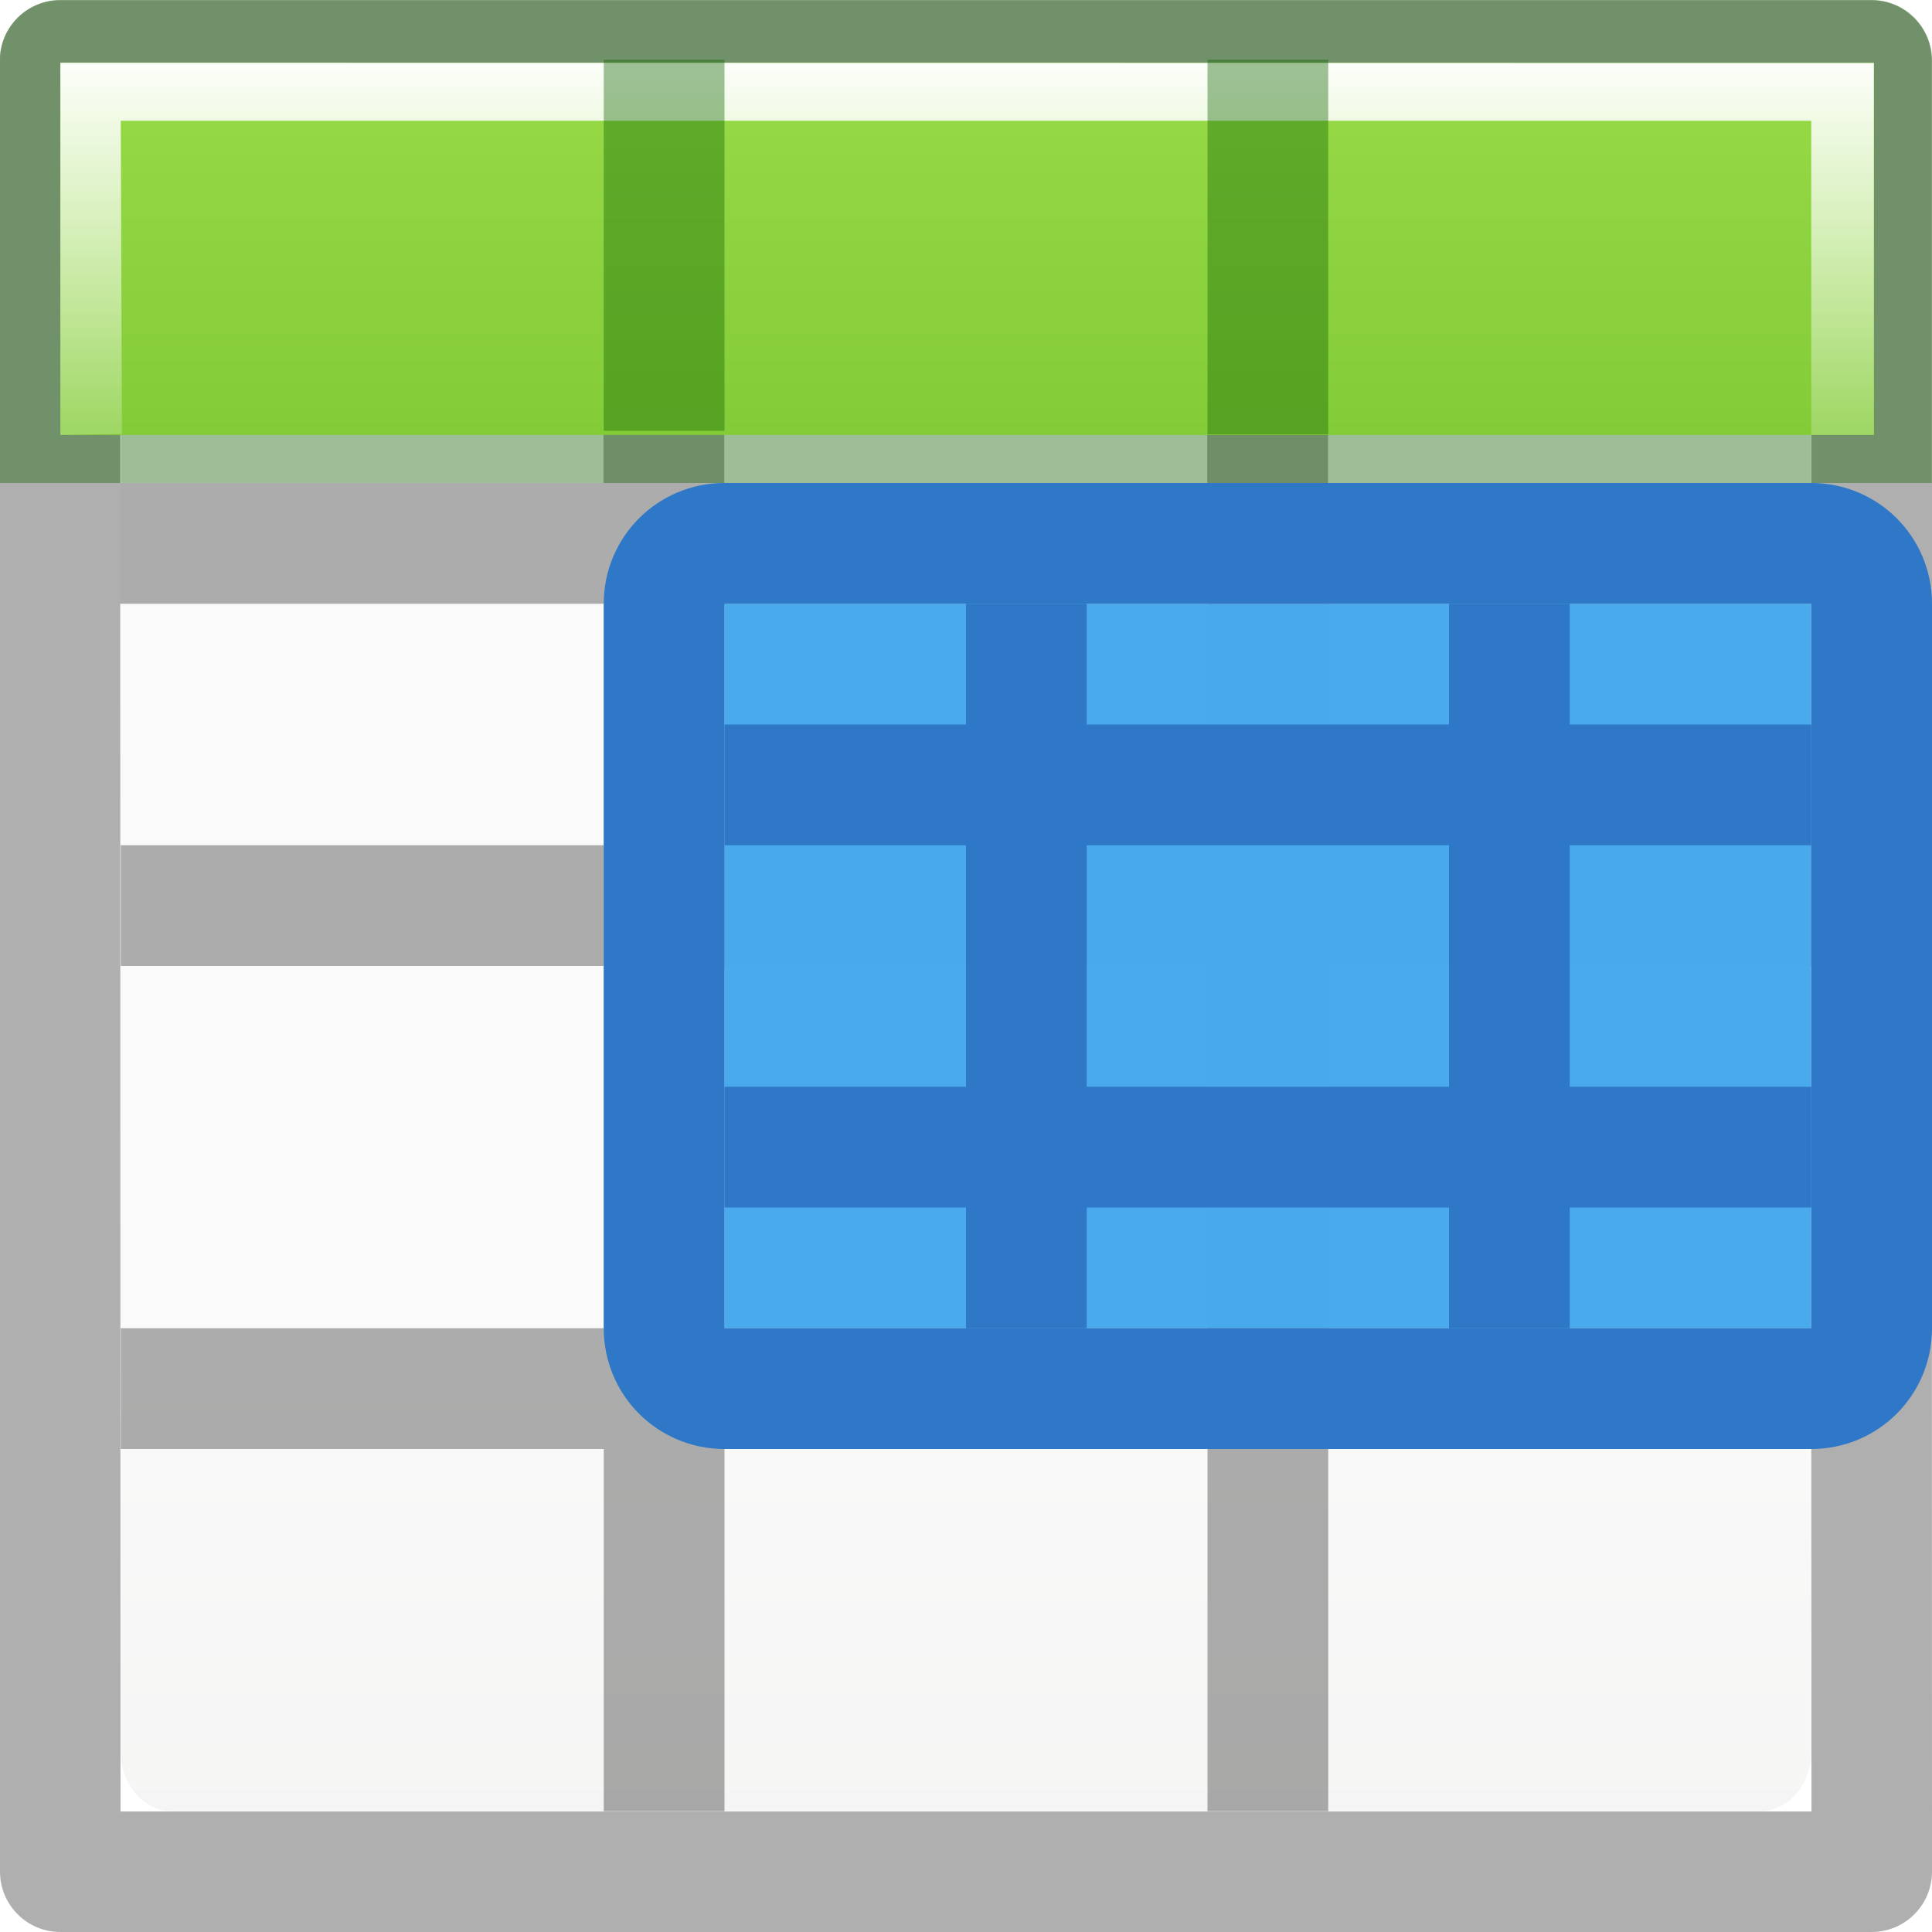
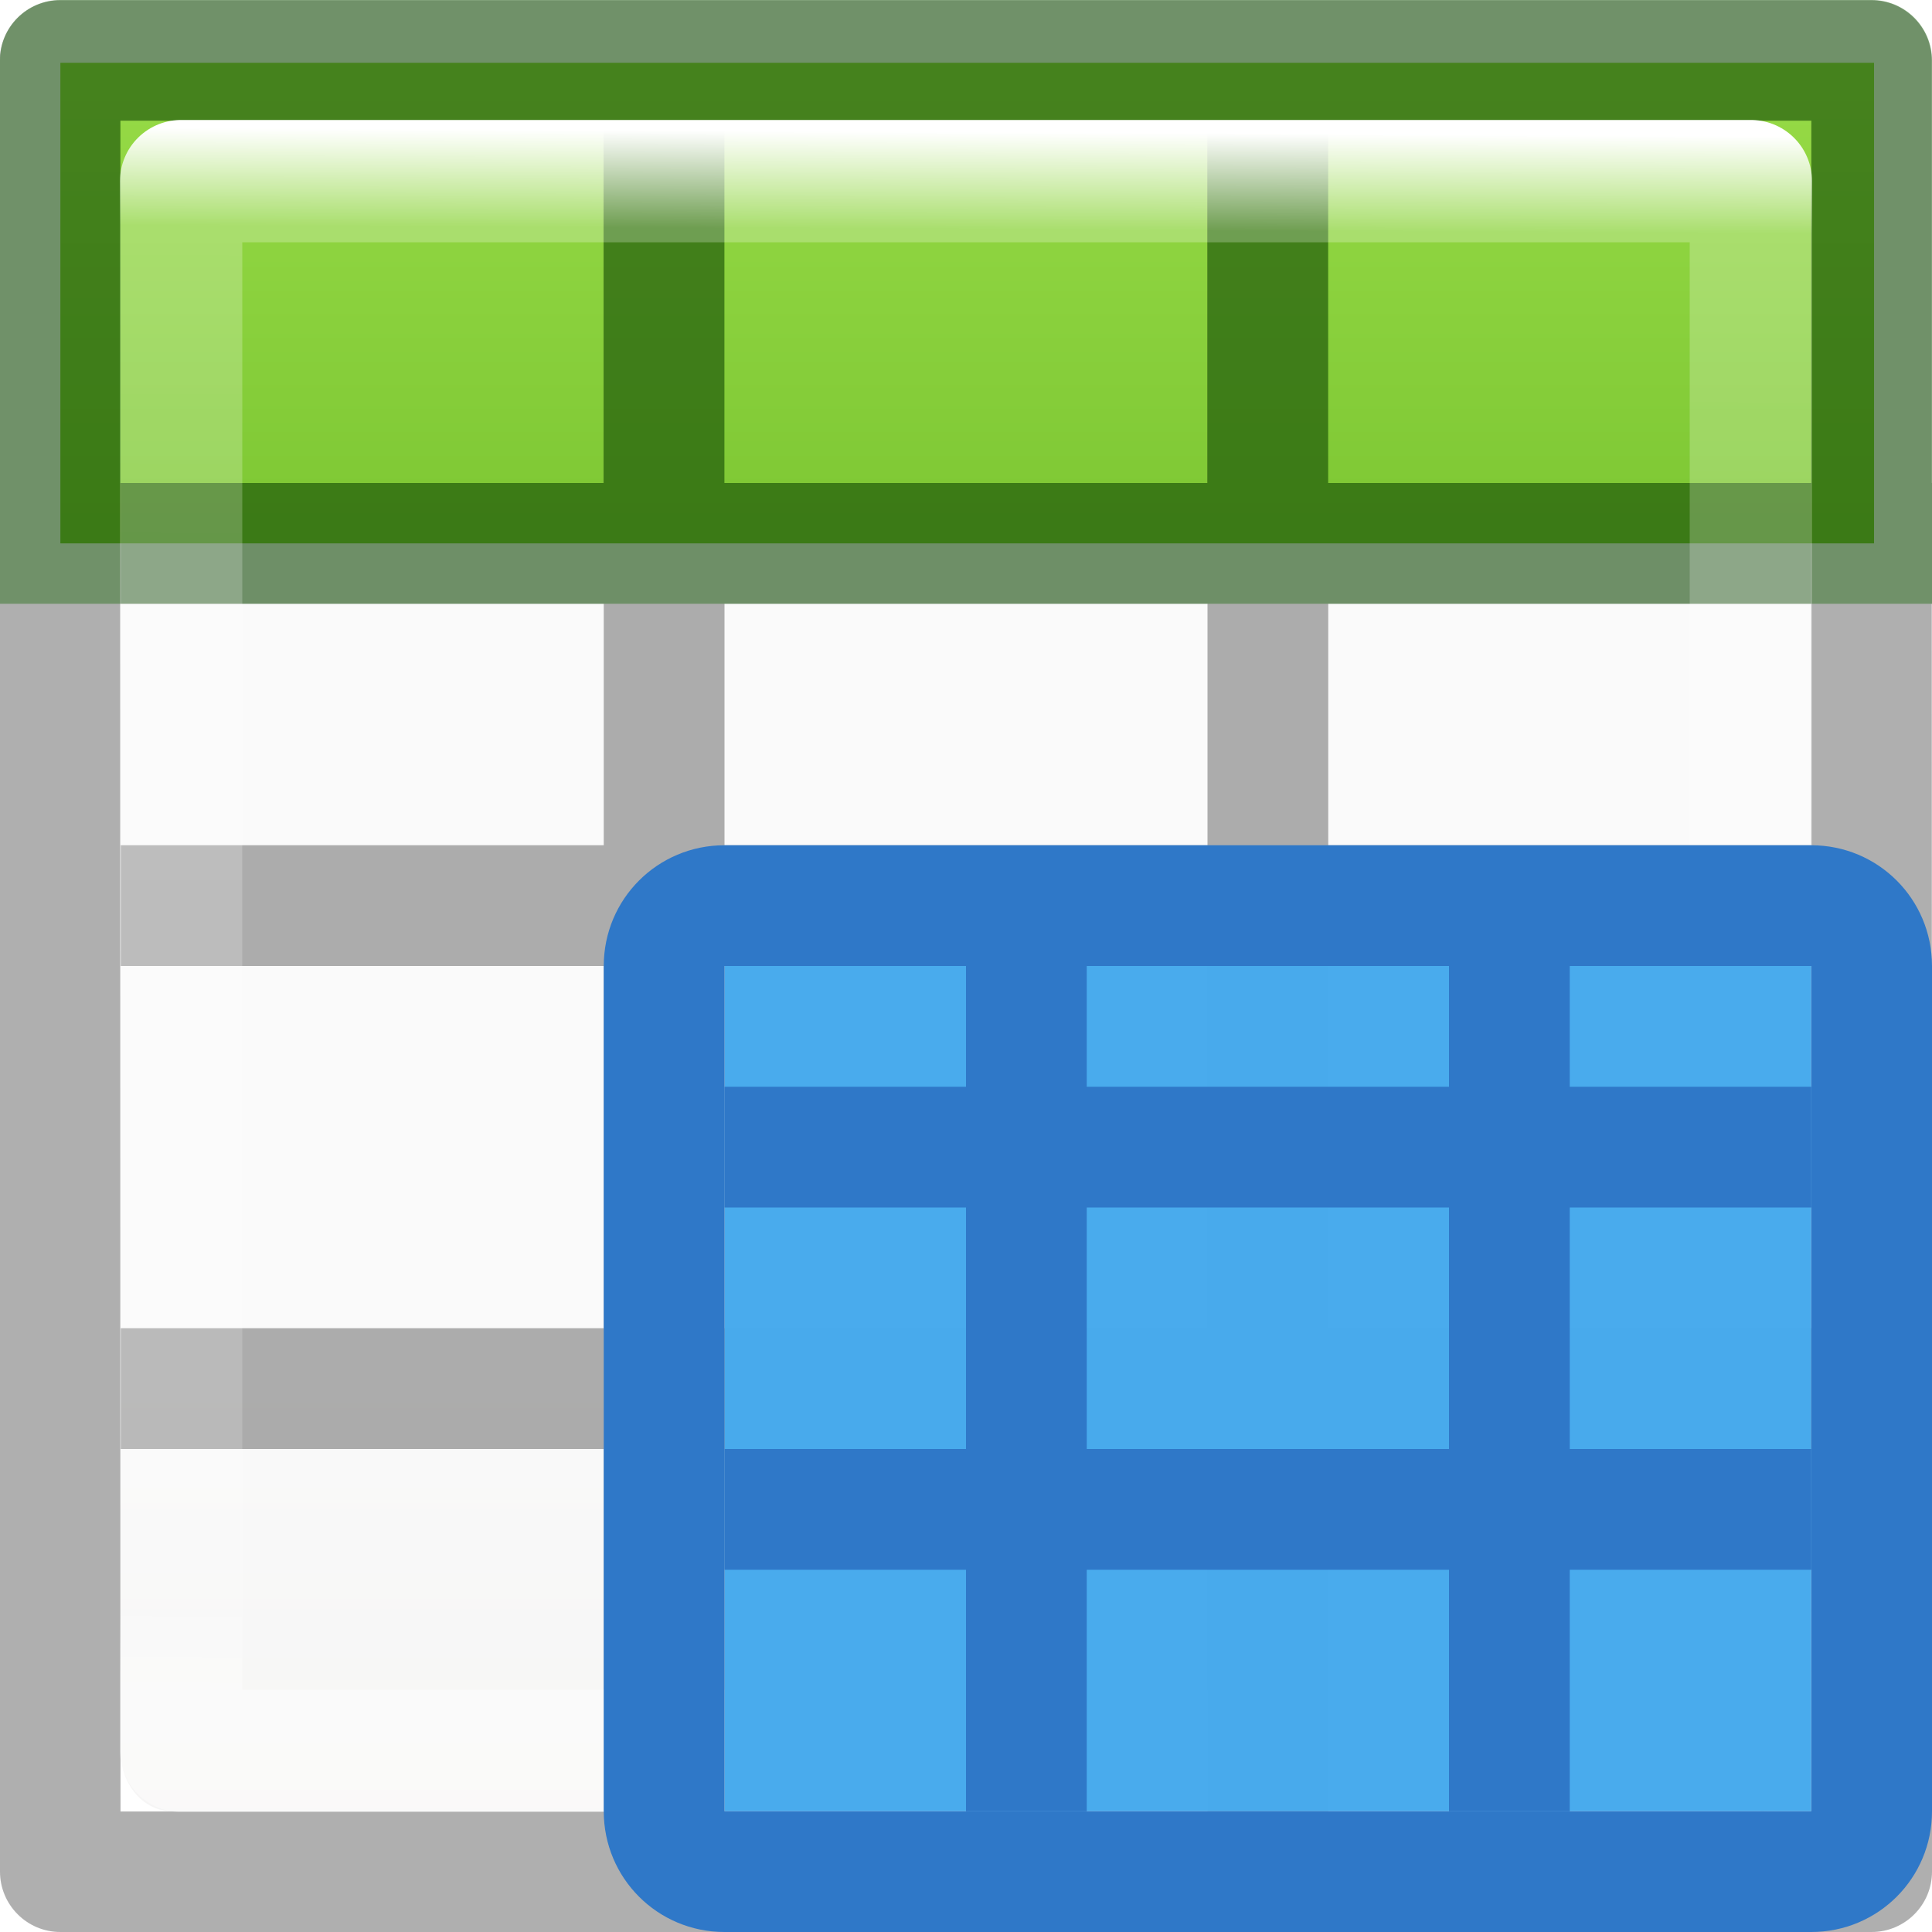
<svg xmlns="http://www.w3.org/2000/svg" viewBox="0 0 16 16">
-   <linearGradient id="a" gradientTransform="matrix(.59436 0 0 .5999 -19.265 -.033)" gradientUnits="userSpaceOnUse" x1="25.132" x2="25.132" y1="15.5" y2="48.396">
+   <linearGradient id="a" gradientTransform="matrix(.6788015 0 0 .7378627 -2.234164 -2.56176)" gradientUnits="userSpaceOnUse" x1="24" x2="23.916" y1="5" y2="22.446">
+     <stop offset="0" stop-color="#fff" />
+     <stop offset=".063" stop-color="#fff" stop-opacity=".235" />
+     <stop offset=".951" stop-color="#fff" stop-opacity=".157" />
+     <stop offset="1" stop-color="#fff" stop-opacity=".392" />
+   </linearGradient>
+   <linearGradient id="b" gradientTransform="matrix(.59436 0 0 .5999 -19.265 1.967)" gradientUnits="userSpaceOnUse" x1="25.132" x2="25.132" y1="15.5" y2="48.396">
    <stop offset="0" stop-color="#fafafa" />
    <stop offset="1" stop-color="#e2e1de" />
-   </linearGradient>
-   <linearGradient id="b" gradientTransform="matrix(.98704 0 0 .88413 .093 -1.35)" gradientUnits="userSpaceOnUse" x1="7" x2="7" y1="2" y2="9">
-     <stop offset="0" stop-color="#fff" />
-     <stop offset=".5" stop-color="#fff" stop-opacity=".235" />
-     <stop offset=".951" stop-color="#fff" stop-opacity=".157" />
-     <stop offset="1" stop-color="#fff" stop-opacity=".392" />
  </linearGradient>
  <linearGradient id="c" gradientTransform="matrix(.94103 0 0 1.027 .46 -2.56)" gradientUnits="userSpaceOnUse" x1="7" x2="7" y1="-4" y2="17">
    <stop offset="0" stop-color="#cdf87e" />
    <stop offset=".262" stop-color="#a2e34f" />
    <stop offset=".661" stop-color="#68b723" />
    <stop offset="1" stop-color="#1d7e0d" />
  </linearGradient>
-   <g transform="translate(0 2)">
-     <rect fill="url(#a)" height="14" rx=".424" ry=".491" width="14" x="1" y="-1" />
-     <path d="m.498-1.998c-.276 0-.5.224-.5.5l.002 14.998c0 .276.224.5.5.5h15c.276 0 .5-.224.5-.5l-.002-10.5h.002v-1h-.002v-3.498c0-.276-.224-.5-.5-.5h-15zm.498.998h14.004v3h-4.002v-2.998h-1v2.998h-4v-2.998h-1v2.998h-4.002zm0 4h4.004v2h-4v1h4v3h-4v1h4v3h1v-3h4v3h1v-3h4v-1h-4v-3h4v3l.002 4.002h-14.004zm5.004 0h4v2h-4zm5 0h4v2h-4zm-5 3h4v3h-4z" fill="#030303" opacity=".32" />
-   </g>
-   <path d="m.5 0a.5.5 0 0 0 -.5.5v3.5h.998v-3.002h14.004v3.002h.998v-3.5a.5.5 0 0 0 -.5-.5zm4.5 1v2h-4v1h14v-1h-4v-2h-1v2h-4v-2z" fill="#126400" opacity=".4" />
-   <path d="m.5.52h15.02v3.082h-15.02z" fill="url(#c)" />
-   <path d="m.5.52v3.082l.51-.008-.01-2.594h14v2.602h.518v-3.08z" fill="url(#b)" />
-   <path d="m5 .494h1v3.074h-1zm5 0h1v3.103h-1z" fill="#126400" opacity=".4" />
-   <path d="m15 5v6h-9v-6z" fill="#46aaec" fill-opacity=".984" />
-   <g fill="#2f78c8">
-     <path d="m16 5c0-.554-.446-1-1-1h-9c-.554 0-1 .446-1 1v6c0 .554.446 1 1 1h9c.554 0 1-.446 1-1zm-1 0v6h-9v-6z" />
-     <path d="m8 5h1v6h-1z" />
-     <path d="m15 6v1h-9v-1z" />
-     <path d="m15 9v1h-9v-1z" />
-     <path d="m12 5h1v6h-1z" />
+   <rect fill="url(#b)" height="14" rx=".424" ry=".491" width="14" x="1" y="1" />
+   <path d="m.5.52h15.02v3.98h-15.02z" fill="url(#c)" />
+   <path d="m.498.002c-.276 0-.5.224-.5.5l.002 14.998c0 .276.224.5.5.5h15c.276 0 .5-.224.5-.5l-.002-10.5h.002v-1h-.002v-3.498c0-.276-.224-.5-.5-.5zm.498.998h14.004v3h-4.002v-2.998h-1v2.998h-4v-2.998h-1v2.998h-4.002zm0 4h4.004v2h-4v1h4v3h-4v1h4v3h1v-3h4v3h1v-3h4v-1h-4v-3h4v3l.002 4.002h-14.004zm5.004 0h4v2h-4zm5 0h4v2h-4zm-5 3h4v3h-4z" fill="#030303" opacity=".32" />
+   <path d="m.5 0c-.276 0-.5.224-.5.5v4.5h.998v-4.002h14.004v4.002h.998v-4.5c0-.276-.224-.5-.5-.5zm4.5 1v3h-4v1h14v-1h-4v-3h-1v3h-4v-3z" fill="#126400" opacity=".4" />
+   <path d="m1.5 1.5h13l-0 13h-13z" fill="none" stroke="url(#a)" stroke-linecap="round" stroke-linejoin="round" stroke-width="1.013" />
+   <g transform="translate(0 3)">
+     <path d="m15 5v7h-9v-7z" fill="#46aaec" fill-opacity=".984" />
+     <g fill="#2f78c8">
+       <path d="m16 5c0-.554-.446-1-1-1h-9c-.554 0-1 .446-1 1v7c0 .554.446 1 1 1h9c.554 0 1-.446 1-1zm-1 0v7h-9v-7z" />
+       <path d="m8 5h1v7h-1z" />
+       <path d="m15 6v1h-9v-1z" />
+       <path d="m15 9v1h-9v-1z" />
+       <path d="m12 5h1v7h-1z" />
+     </g>
  </g>
</svg>
